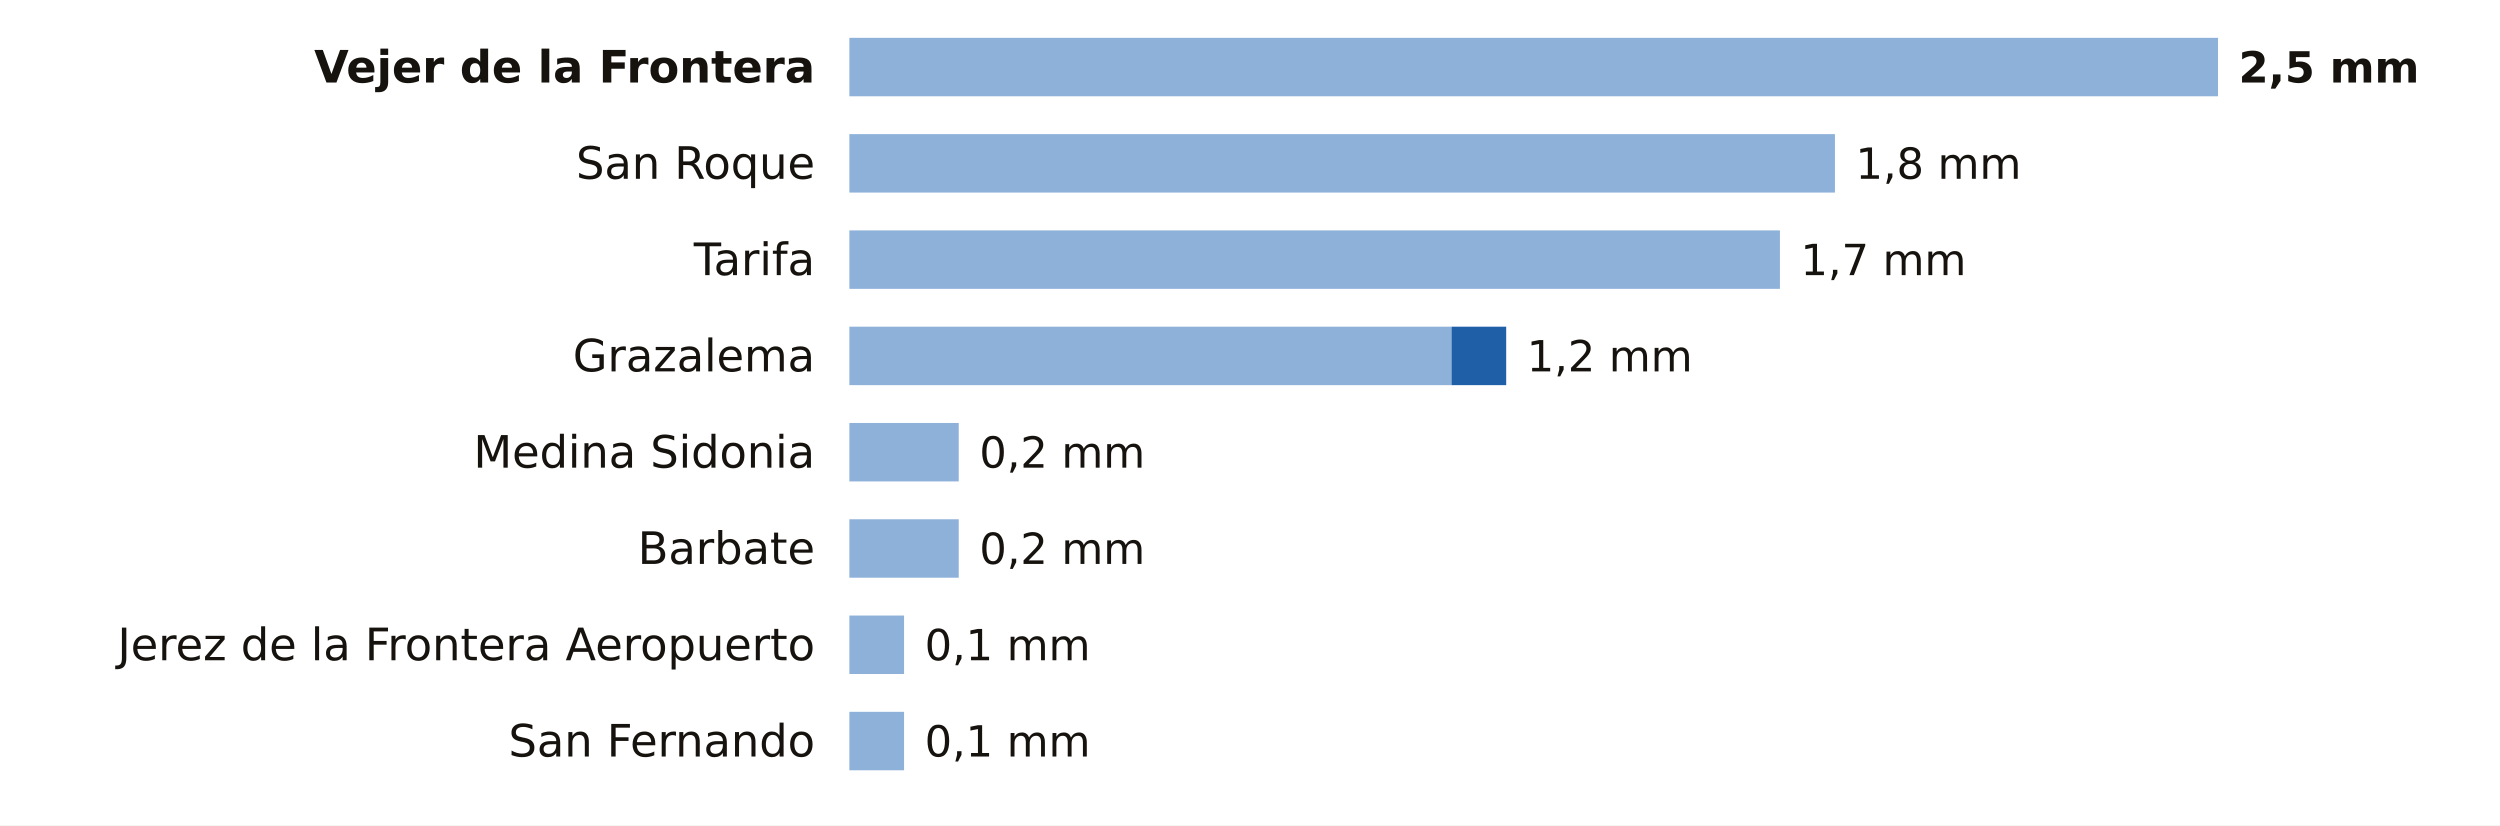
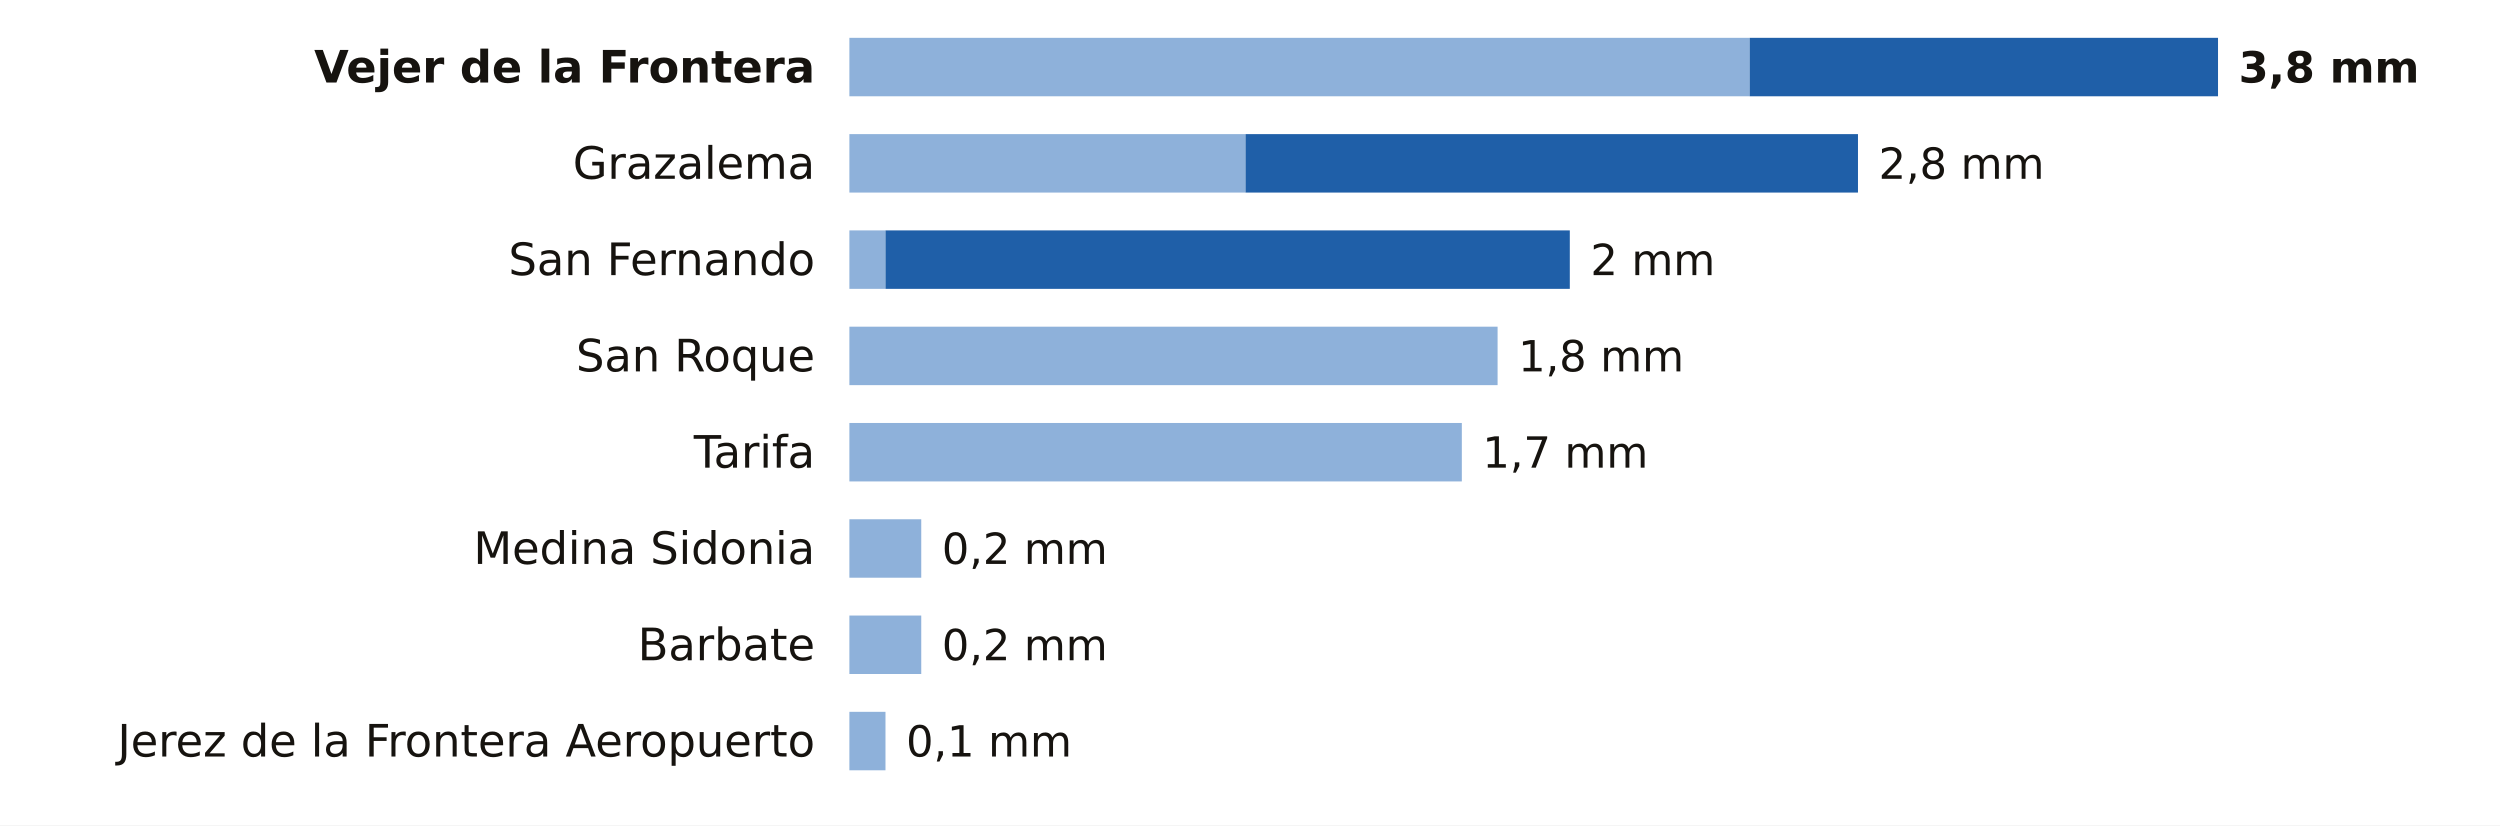
<svg xmlns="http://www.w3.org/2000/svg" viewBox="0 0 727 240" width="727" height="240" role="img" aria-label="La lluvia de los últimos 7 días en las estaciones de AEMET de Cádiz">
  <rect width="727" height="240" fill="#FFFFFF" />
  <text x="237.0" y="24.0" font-size="13" fill="#16130F" text-anchor="end" font-weight="600" font-family="Public Sans, DejaVu Sans, Arial, sans-serif">Vejer de la Frontera</text>
-   <rect x="247" y="11" width="398.0" height="17" fill="#8EB1DA" />
-   <text x="651.0" y="24.0" font-size="12.5" fill="#16130F" text-anchor="start" font-weight="700" font-family="Public Sans, DejaVu Sans, Arial, sans-serif">2,5 mm</text>
-   <text x="237.0" y="52.0" font-size="13" fill="#16130F" text-anchor="end" font-weight="400" font-family="Public Sans, DejaVu Sans, Arial, sans-serif">San Roque</text>
-   <rect x="247" y="39" width="286.6" height="17" fill="#8EB1DA" />
-   <text x="539.6" y="52.0" font-size="12.5" fill="#16130F" text-anchor="start" font-weight="500" font-family="Public Sans, DejaVu Sans, Arial, sans-serif">1,8 mm</text>
-   <text x="237.0" y="80.0" font-size="13" fill="#16130F" text-anchor="end" font-weight="400" font-family="Public Sans, DejaVu Sans, Arial, sans-serif">Tarifa</text>
-   <rect x="247" y="67" width="270.6" height="17" fill="#8EB1DA" />
-   <text x="523.6" y="80.0" font-size="12.5" fill="#16130F" text-anchor="start" font-weight="500" font-family="Public Sans, DejaVu Sans, Arial, sans-serif">1,7 mm</text>
-   <text x="237.0" y="108.0" font-size="13" fill="#16130F" text-anchor="end" font-weight="400" font-family="Public Sans, DejaVu Sans, Arial, sans-serif">Grazalema</text>
-   <rect x="247" y="95" width="175.1" height="17" fill="#8EB1DA" />
-   <rect x="422.1" y="95" width="15.9" height="17" fill="#1F5FA8" />
-   <text x="444.0" y="108.0" font-size="12.5" fill="#16130F" text-anchor="start" font-weight="500" font-family="Public Sans, DejaVu Sans, Arial, sans-serif">1,2 mm</text>
-   <text x="237.0" y="136.0" font-size="13" fill="#16130F" text-anchor="end" font-weight="400" font-family="Public Sans, DejaVu Sans, Arial, sans-serif">Medina Sidonia</text>
-   <rect x="247" y="123" width="31.8" height="17" fill="#8EB1DA" />
-   <text x="284.8" y="136.0" font-size="12.5" fill="#16130F" text-anchor="start" font-weight="500" font-family="Public Sans, DejaVu Sans, Arial, sans-serif">0,2 mm</text>
-   <text x="237.0" y="164.0" font-size="13" fill="#16130F" text-anchor="end" font-weight="400" font-family="Public Sans, DejaVu Sans, Arial, sans-serif">Barbate</text>
-   <rect x="247" y="151" width="31.8" height="17" fill="#8EB1DA" />
-   <text x="284.8" y="164.0" font-size="12.5" fill="#16130F" text-anchor="start" font-weight="500" font-family="Public Sans, DejaVu Sans, Arial, sans-serif">0,2 mm</text>
-   <text x="237.0" y="192.0" font-size="13" fill="#16130F" text-anchor="end" font-weight="400" font-family="Public Sans, DejaVu Sans, Arial, sans-serif">Jerez de la Frontera Aeropuerto</text>
-   <rect x="247" y="179" width="15.9" height="17" fill="#8EB1DA" />
-   <text x="268.9" y="192.0" font-size="12.5" fill="#16130F" text-anchor="start" font-weight="500" font-family="Public Sans, DejaVu Sans, Arial, sans-serif">0,1 mm</text>
-   <text x="237.0" y="220.0" font-size="13" fill="#16130F" text-anchor="end" font-weight="400" font-family="Public Sans, DejaVu Sans, Arial, sans-serif">San Fernando</text>
-   <rect x="247" y="207" width="15.9" height="17" fill="#8EB1DA" />
-   <text x="268.9" y="220.0" font-size="12.5" fill="#16130F" text-anchor="start" font-weight="500" font-family="Public Sans, DejaVu Sans, Arial, sans-serif">0,1 mm</text>
+   <rect x="247" y="11" width="261.8" height="17" fill="#8EB1DA" />
+   <rect x="508.8" y="11" width="136.2" height="17" fill="#1F5FA8" />
+   <text x="651.0" y="24.0" font-size="12.5" fill="#16130F" text-anchor="start" font-weight="700" font-family="Public Sans, DejaVu Sans, Arial, sans-serif">3,8 mm</text>
+   <text x="237.0" y="52.0" font-size="13" fill="#16130F" text-anchor="end" font-weight="400" font-family="Public Sans, DejaVu Sans, Arial, sans-serif">Grazalema</text>
+   <rect x="247" y="39" width="115.2" height="17" fill="#8EB1DA" />
+   <rect x="362.2" y="39" width="178.1" height="17" fill="#1F5FA8" />
+   <text x="546.3" y="52.0" font-size="12.5" fill="#16130F" text-anchor="start" font-weight="500" font-family="Public Sans, DejaVu Sans, Arial, sans-serif">2,8 mm</text>
+   <text x="237.0" y="80.0" font-size="13" fill="#16130F" text-anchor="end" font-weight="400" font-family="Public Sans, DejaVu Sans, Arial, sans-serif">San Fernando</text>
+   <rect x="247" y="67" width="10.5" height="17" fill="#8EB1DA" />
+   <rect x="257.5" y="67" width="199.0" height="17" fill="#1F5FA8" />
+   <text x="462.5" y="80.0" font-size="12.5" fill="#16130F" text-anchor="start" font-weight="500" font-family="Public Sans, DejaVu Sans, Arial, sans-serif">2 mm</text>
+   <text x="237.0" y="108.0" font-size="13" fill="#16130F" text-anchor="end" font-weight="400" font-family="Public Sans, DejaVu Sans, Arial, sans-serif">San Roque</text>
+   <rect x="247" y="95" width="188.5" height="17" fill="#8EB1DA" />
+   <text x="441.5" y="108.0" font-size="12.5" fill="#16130F" text-anchor="start" font-weight="500" font-family="Public Sans, DejaVu Sans, Arial, sans-serif">1,8 mm</text>
+   <text x="237.0" y="136.0" font-size="13" fill="#16130F" text-anchor="end" font-weight="400" font-family="Public Sans, DejaVu Sans, Arial, sans-serif">Tarifa</text>
+   <rect x="247" y="123" width="178.1" height="17" fill="#8EB1DA" />
+   <text x="431.1" y="136.0" font-size="12.5" fill="#16130F" text-anchor="start" font-weight="500" font-family="Public Sans, DejaVu Sans, Arial, sans-serif">1,7 mm</text>
+   <text x="237.0" y="164.0" font-size="13" fill="#16130F" text-anchor="end" font-weight="400" font-family="Public Sans, DejaVu Sans, Arial, sans-serif">Medina Sidonia</text>
+   <rect x="247" y="151" width="20.9" height="17" fill="#8EB1DA" />
+   <text x="273.9" y="164.0" font-size="12.5" fill="#16130F" text-anchor="start" font-weight="500" font-family="Public Sans, DejaVu Sans, Arial, sans-serif">0,2 mm</text>
+   <text x="237.0" y="192.0" font-size="13" fill="#16130F" text-anchor="end" font-weight="400" font-family="Public Sans, DejaVu Sans, Arial, sans-serif">Barbate</text>
+   <rect x="247" y="179" width="20.9" height="17" fill="#8EB1DA" />
+   <text x="273.9" y="192.0" font-size="12.5" fill="#16130F" text-anchor="start" font-weight="500" font-family="Public Sans, DejaVu Sans, Arial, sans-serif">0,2 mm</text>
+   <text x="237.0" y="220.0" font-size="13" fill="#16130F" text-anchor="end" font-weight="400" font-family="Public Sans, DejaVu Sans, Arial, sans-serif">Jerez de la Frontera Aeropuerto</text>
+   <rect x="247" y="207" width="10.5" height="17" fill="#8EB1DA" />
+   <text x="263.5" y="220.0" font-size="12.5" fill="#16130F" text-anchor="start" font-weight="500" font-family="Public Sans, DejaVu Sans, Arial, sans-serif">0,1 mm</text>
</svg>
